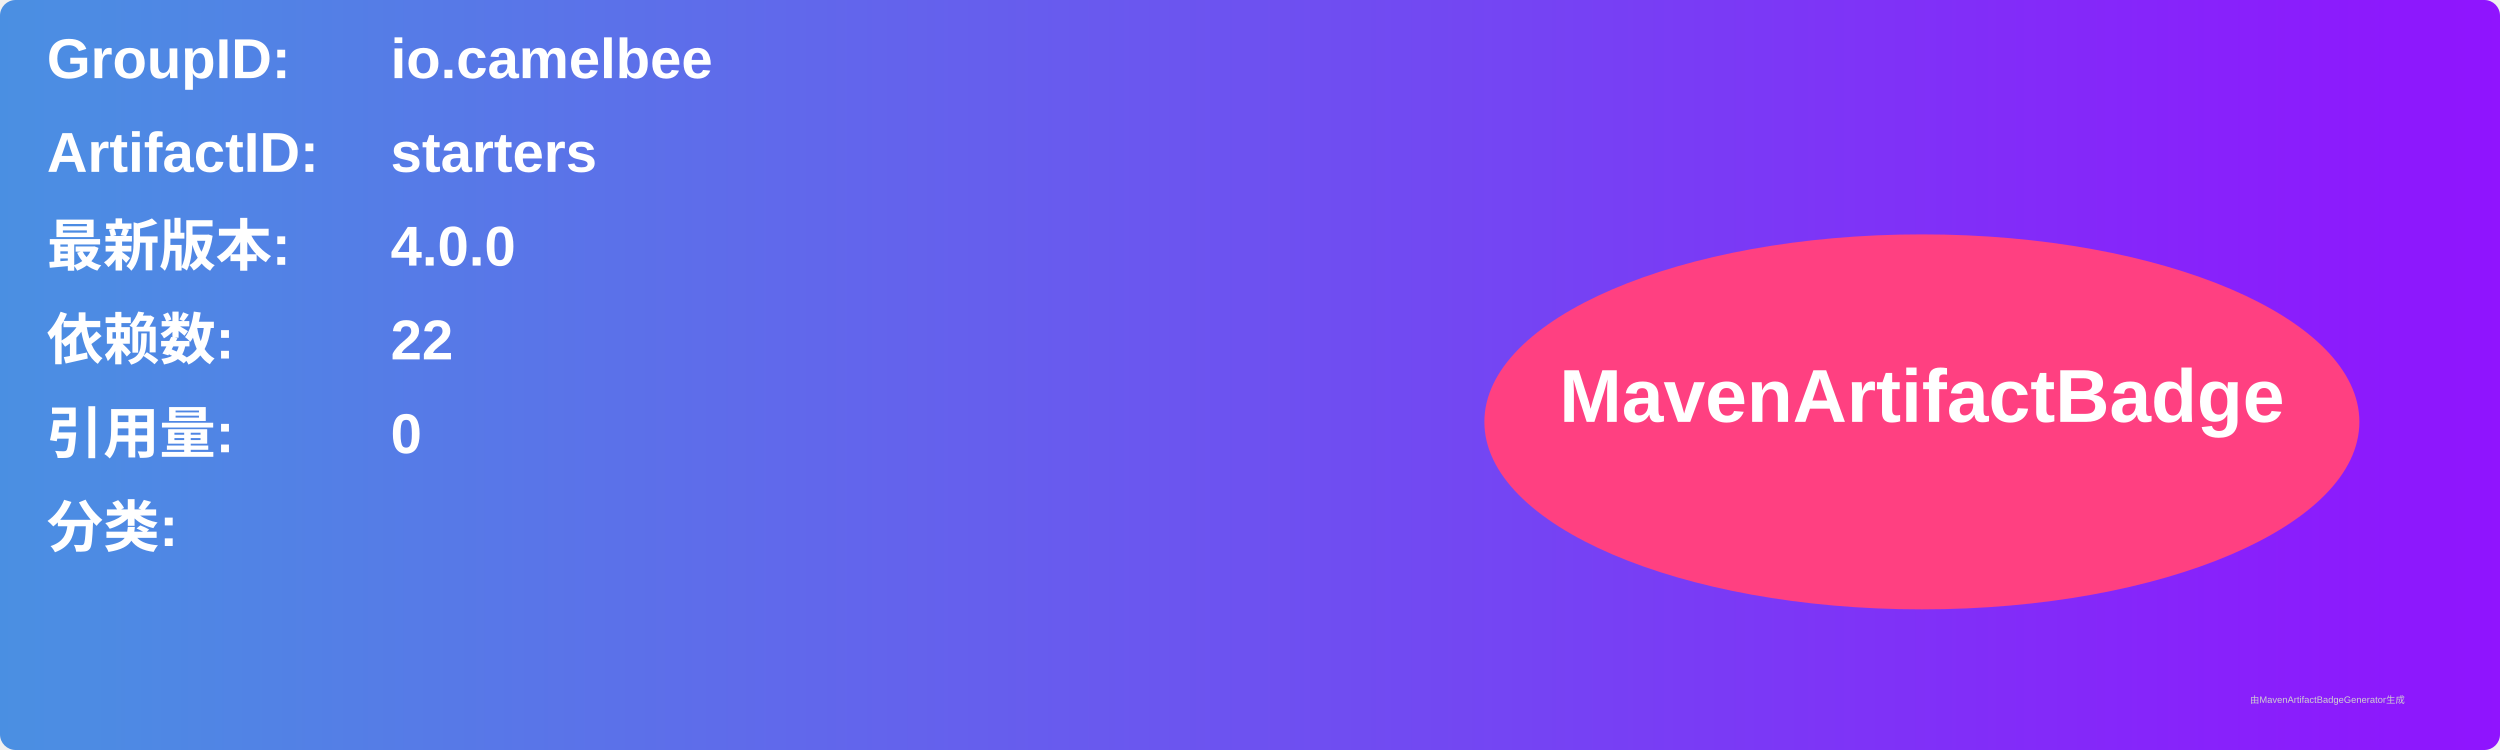
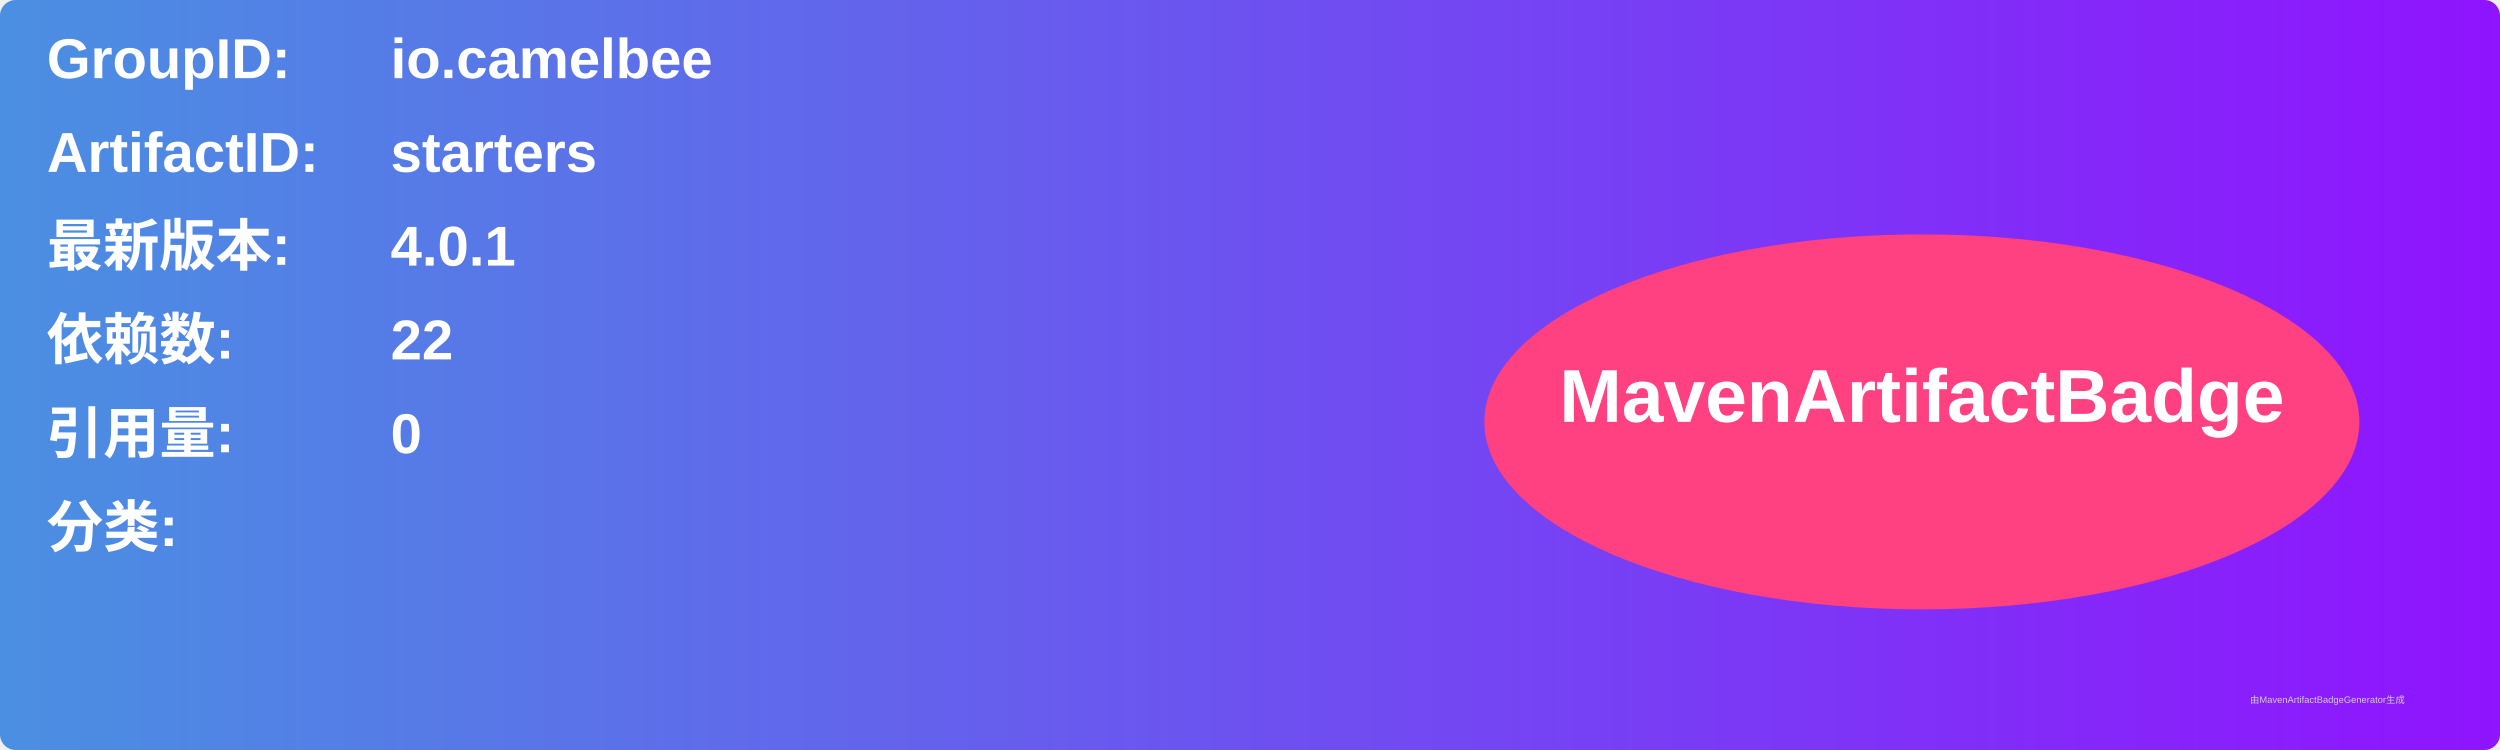
<svg xmlns="http://www.w3.org/2000/svg" width="800" height="240" viewBox="0 0 800 240">
  <linearGradient id="grad" x1="0%" y1="0%" x2="100%" y2="0%">
    <stop offset="0%" stop-color="#4a90e2" />
    <stop offset="100%" stop-color="#9013fe" />
  </linearGradient>
  <rect width="100%" height="100%" rx="5" ry="5" fill="url(#grad)" />
  <g transform="translate(15, 15)">
    <text x="0" y="10" font-family="Arial" font-size="18" fill="white" font-weight="bold" width="260">GroupID:</text>
    <text x="110" y="10" font-family="Arial" font-size="18" fill="white" font-weight="bold" width="460">io.camelbee</text>
    <text x="0" y="40" font-family="Arial" font-size="18" fill="white" font-weight="bold" width="260">ArtifactID:</text>
    <text x="110" y="40" font-family="Arial" font-size="18" fill="white" font-weight="bold" width="460">starters</text>
    <text x="0" y="70" font-family="Arial" font-size="18" fill="white" font-weight="bold">最新版本:</text>
    <text x="110" y="70" font-family="Arial" font-size="18" fill="white" font-weight="bold">
-       <tspan font-weight="bold">4.0.0</tspan>
+       <tspan font-weight="bold">4.0.1</tspan>
    </text>
    <text x="0" y="100" font-family="Arial" font-size="18" fill="white" font-weight="bold">依赖数: </text>
    <text x="110" y="100" font-family="Arial" font-size="18" fill="white">
      <tspan font-weight="bold">22</tspan>
    </text>
    <text x="0" y="130" font-family="Arial" font-size="18" fill="white" font-weight="bold">引用量: </text>
    <text x="110" y="130" font-family="Arial" font-size="18" fill="white">
      <tspan font-weight="bold">0</tspan>
    </text>
    <text x="0" y="160" font-family="Arial" font-size="18" fill="white" font-weight="bold">分类:</text>
    <text x="10" y="190" font-family="Arial" font-size="10" fill="white">
      <tspan font-weight="bold" />
    </text>
    <ellipse cx="600" cy="120" rx="140" ry="60" fill="#ff4081" />
    <text x="600" y="120" text-anchor="middle" font-family="Arial" font-size="24" fill="white" font-weight="bold">MavenArtifactBadge</text>
  </g>
  <text x="720" y="225" font-family="Arial" font-size="3" fill="#d0d0d0">由MavenArtifactBadgeGenerator生成</text>
</svg>
